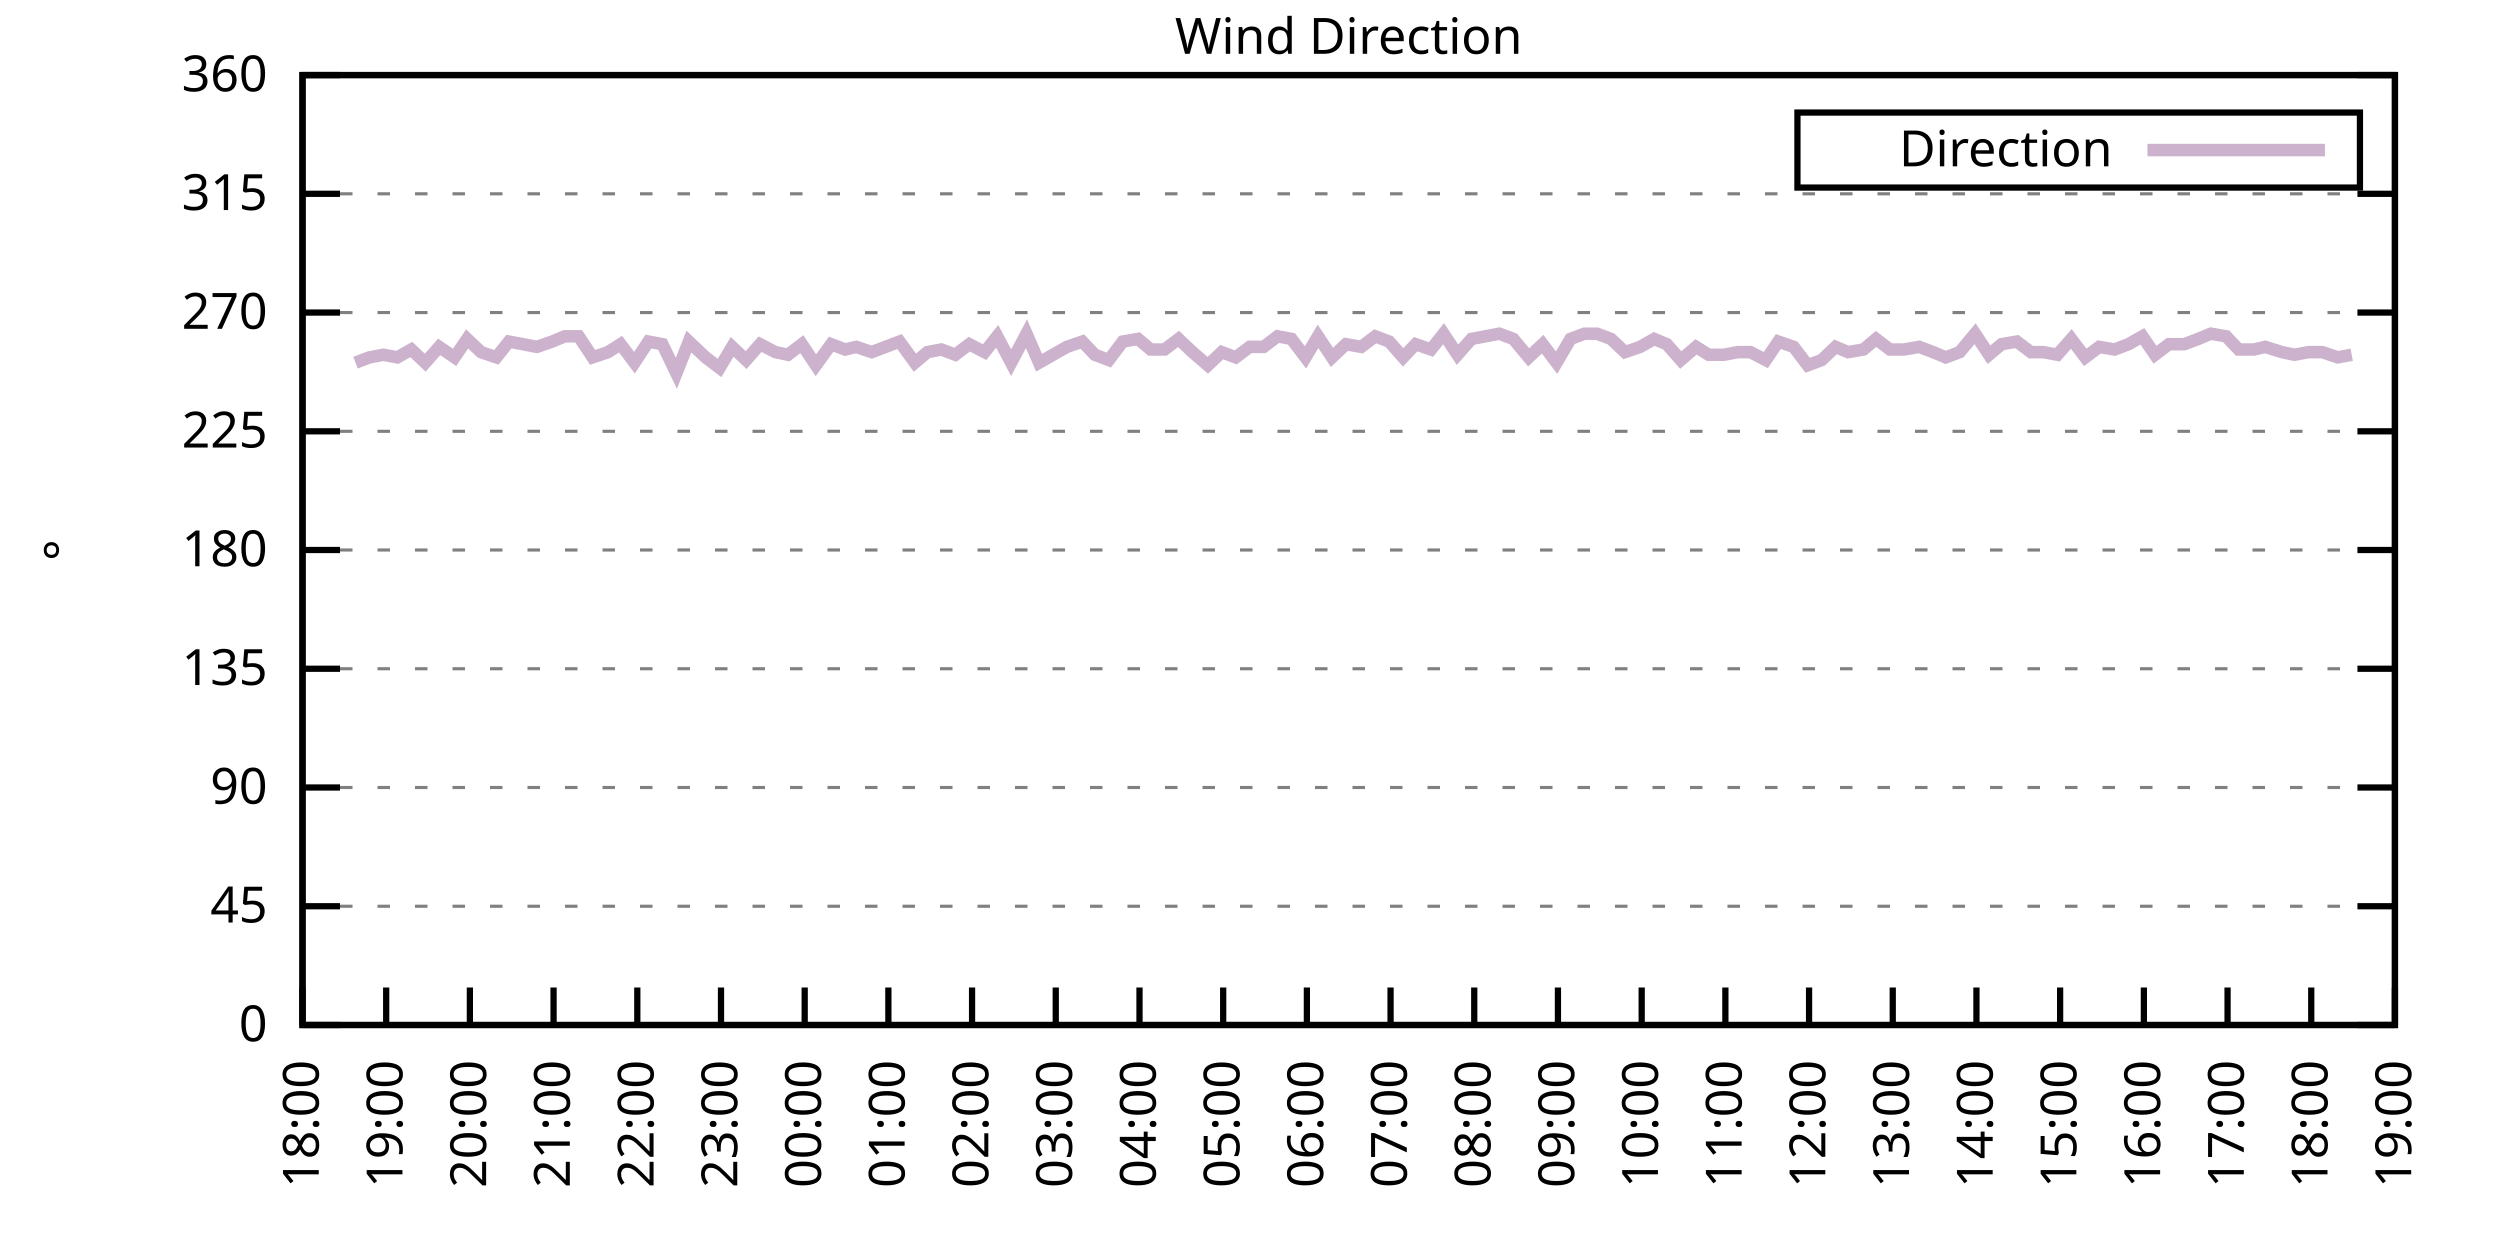
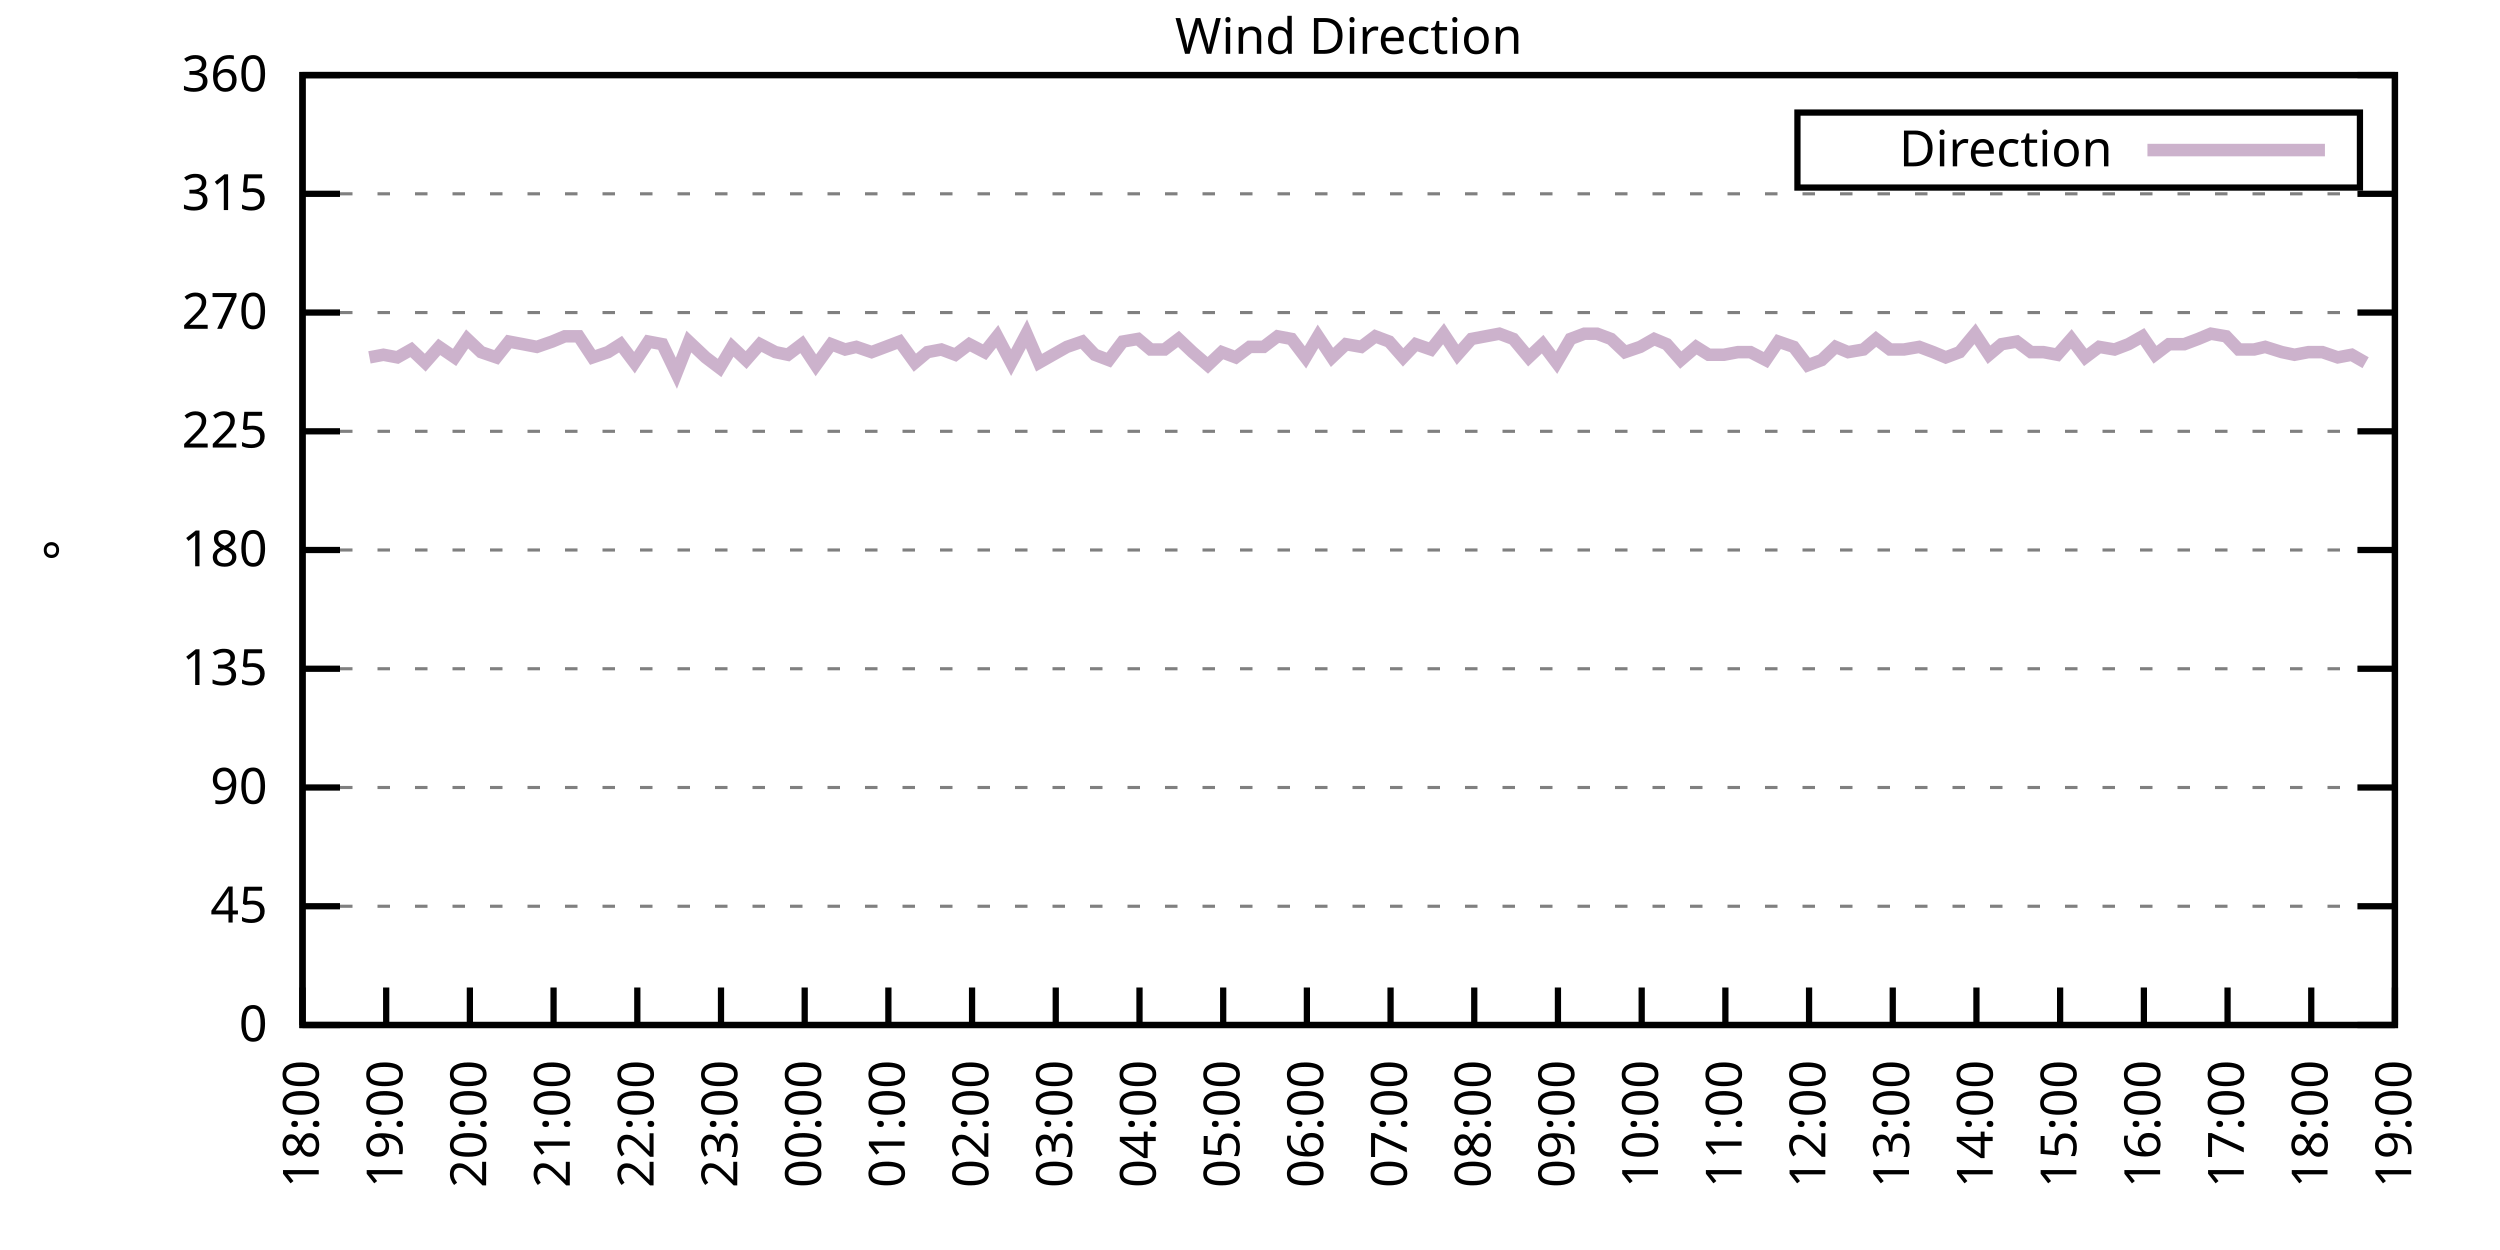
<svg xmlns="http://www.w3.org/2000/svg" xmlns:xlink="http://www.w3.org/1999/xlink" width="400" height="200" viewBox="0 0 400 200">
  <g id="gnuplot_canvas">
    <rect x="0" y="0" width="400" height="200" fill="none" />
    <defs>
      <circle id="gpDot" r="0.5" stroke-width="0.5" stroke="currentColor" />
      <path id="gpPt0" stroke-width="0.333" stroke="currentColor" d="M-1,0 h2 M0,-1 v2" />
      <path id="gpPt1" stroke-width="0.333" stroke="currentColor" d="M-1,-1 L1,1 M1,-1 L-1,1" />
      <path id="gpPt2" stroke-width="0.333" stroke="currentColor" d="M-1,0 L1,0 M0,-1 L0,1 M-1,-1 L1,1 M-1,1 L1,-1" />
      <rect id="gpPt3" stroke-width="0.333" stroke="currentColor" x="-1" y="-1" width="2" height="2" />
      <rect id="gpPt4" stroke-width="0.333" stroke="currentColor" fill="currentColor" x="-1" y="-1" width="2" height="2" />
      <circle id="gpPt5" stroke-width="0.333" stroke="currentColor" cx="0" cy="0" r="1" />
      <use xlink:href="#gpPt5" id="gpPt6" fill="currentColor" stroke="none" />
      <path id="gpPt7" stroke-width="0.333" stroke="currentColor" d="M0,-1.33 L-1.33,0.67 L1.33,0.67 z" />
      <use xlink:href="#gpPt7" id="gpPt8" fill="currentColor" stroke="none" />
      <use xlink:href="#gpPt7" id="gpPt9" stroke="currentColor" transform="rotate(180)" />
      <use xlink:href="#gpPt9" id="gpPt10" fill="currentColor" stroke="none" />
      <use xlink:href="#gpPt3" id="gpPt11" stroke="currentColor" transform="rotate(45)" />
      <use xlink:href="#gpPt11" id="gpPt12" fill="currentColor" stroke="none" />
      <path id="gpPt13" stroke-width="0.333" stroke="currentColor" d="M0,1.330 L1.265,0.411 L0.782,-1.067 L-0.782,-1.076 L-1.265,0.411 z" />
      <use xlink:href="#gpPt13" id="gpPt14" fill="currentColor" stroke="none" />
      <filter id="textbox" filterUnits="objectBoundingBox" x="0" y="0" height="1" width="1">
        <feFlood flood-color="white" flood-opacity="1" result="bgnd" />
        <feComposite in="SourceGraphic" in2="bgnd" operator="atop" />
      </filter>
      <filter id="greybox" filterUnits="objectBoundingBox" x="0" y="0" height="1" width="1">
        <feFlood flood-color="lightgrey" flood-opacity="1" result="grey" />
        <feComposite in="SourceGraphic" in2="grey" operator="atop" />
      </filter>
    </defs>
    <g fill="none" color="white" stroke="currentColor" stroke-width="1.00" stroke-linecap="butt" stroke-linejoin="miter">
</g>
    <g fill="none" color="black" stroke="currentColor" stroke-width="1.00" stroke-linecap="butt" stroke-linejoin="miter">
      <g stroke="none" shape-rendering="crispEdges">
        <polygon fill="rgb(255, 255, 255)" points="48.40,164.00 383.18,164.00 383.18,12.02 48.40,12.02 " />
      </g>
    </g>
    <g fill="none" color="black" stroke="currentColor" stroke-width="1.00" stroke-linecap="butt" stroke-linejoin="miter">
</g>
    <g fill="none" color="black" stroke="black" stroke-width="0.50" stroke-linecap="butt" stroke-linejoin="miter">
</g>
    <g fill="none" color="gray" stroke="currentColor" stroke-width="0.50" stroke-linecap="butt" stroke-linejoin="miter">
      <path stroke="gray" stroke-dasharray="2,4" class="gridline" d="M48.40,164.00 L383.19,164.00  " />
    </g>
    <g fill="none" color="gray" stroke="gray" stroke-width="1.00" stroke-linecap="butt" stroke-linejoin="miter">
</g>
    <g fill="none" color="black" stroke="currentColor" stroke-width="1.00" stroke-linecap="butt" stroke-linejoin="miter">
      <path stroke="black" d="M48.40,164.00 L54.40,164.00 M383.19,164.00 L377.19,164.00  " />
      <g transform="translate(42.80,166.60)" stroke="none" fill="black" font-family="Sans" font-size="8.00" text-anchor="end">
        <text>
          <tspan font-family="Sans"> 0</tspan>
        </text>
      </g>
    </g>
    <g fill="none" color="black" stroke="currentColor" stroke-width="1.00" stroke-linecap="butt" stroke-linejoin="miter">
</g>
    <g fill="none" color="black" stroke="black" stroke-width="0.50" stroke-linecap="butt" stroke-linejoin="miter">
</g>
    <g fill="none" color="gray" stroke="currentColor" stroke-width="0.50" stroke-linecap="butt" stroke-linejoin="miter">
      <path stroke="gray" stroke-dasharray="2,4" class="gridline" d="M48.40,145.00 L383.19,145.00  " />
    </g>
    <g fill="none" color="gray" stroke="gray" stroke-width="1.00" stroke-linecap="butt" stroke-linejoin="miter">
</g>
    <g fill="none" color="black" stroke="currentColor" stroke-width="1.00" stroke-linecap="butt" stroke-linejoin="miter">
      <path stroke="black" d="M48.40,145.00 L54.40,145.00 M383.19,145.00 L377.19,145.00  " />
      <g transform="translate(42.80,147.60)" stroke="none" fill="black" font-family="Sans" font-size="8.00" text-anchor="end">
        <text>
          <tspan font-family="Sans"> 45</tspan>
        </text>
      </g>
    </g>
    <g fill="none" color="black" stroke="currentColor" stroke-width="1.00" stroke-linecap="butt" stroke-linejoin="miter">
</g>
    <g fill="none" color="black" stroke="black" stroke-width="0.50" stroke-linecap="butt" stroke-linejoin="miter">
</g>
    <g fill="none" color="gray" stroke="currentColor" stroke-width="0.50" stroke-linecap="butt" stroke-linejoin="miter">
      <path stroke="gray" stroke-dasharray="2,4" class="gridline" d="M48.40,126.00 L383.19,126.00  " />
    </g>
    <g fill="none" color="gray" stroke="gray" stroke-width="1.00" stroke-linecap="butt" stroke-linejoin="miter">
</g>
    <g fill="none" color="black" stroke="currentColor" stroke-width="1.00" stroke-linecap="butt" stroke-linejoin="miter">
      <path stroke="black" d="M48.40,126.00 L54.40,126.00 M383.19,126.00 L377.19,126.00  " />
      <g transform="translate(42.80,128.60)" stroke="none" fill="black" font-family="Sans" font-size="8.00" text-anchor="end">
        <text>
          <tspan font-family="Sans"> 90</tspan>
        </text>
      </g>
    </g>
    <g fill="none" color="black" stroke="currentColor" stroke-width="1.00" stroke-linecap="butt" stroke-linejoin="miter">
</g>
    <g fill="none" color="black" stroke="black" stroke-width="0.50" stroke-linecap="butt" stroke-linejoin="miter">
</g>
    <g fill="none" color="gray" stroke="currentColor" stroke-width="0.50" stroke-linecap="butt" stroke-linejoin="miter">
      <path stroke="gray" stroke-dasharray="2,4" class="gridline" d="M48.40,107.00 L383.19,107.00  " />
    </g>
    <g fill="none" color="gray" stroke="gray" stroke-width="1.00" stroke-linecap="butt" stroke-linejoin="miter">
</g>
    <g fill="none" color="black" stroke="currentColor" stroke-width="1.00" stroke-linecap="butt" stroke-linejoin="miter">
      <path stroke="black" d="M48.40,107.00 L54.40,107.00 M383.19,107.00 L377.19,107.00  " />
      <g transform="translate(42.80,109.60)" stroke="none" fill="black" font-family="Sans" font-size="8.00" text-anchor="end">
        <text>
          <tspan font-family="Sans"> 135</tspan>
        </text>
      </g>
    </g>
    <g fill="none" color="black" stroke="currentColor" stroke-width="1.00" stroke-linecap="butt" stroke-linejoin="miter">
</g>
    <g fill="none" color="black" stroke="black" stroke-width="0.50" stroke-linecap="butt" stroke-linejoin="miter">
</g>
    <g fill="none" color="gray" stroke="currentColor" stroke-width="0.50" stroke-linecap="butt" stroke-linejoin="miter">
      <path stroke="gray" stroke-dasharray="2,4" class="gridline" d="M48.40,88.00 L383.19,88.00  " />
    </g>
    <g fill="none" color="gray" stroke="gray" stroke-width="1.00" stroke-linecap="butt" stroke-linejoin="miter">
</g>
    <g fill="none" color="black" stroke="currentColor" stroke-width="1.00" stroke-linecap="butt" stroke-linejoin="miter">
      <path stroke="black" d="M48.40,88.00 L54.40,88.00 M383.19,88.00 L377.19,88.00  " />
      <g transform="translate(42.80,90.60)" stroke="none" fill="black" font-family="Sans" font-size="8.00" text-anchor="end">
        <text>
          <tspan font-family="Sans"> 180</tspan>
        </text>
      </g>
    </g>
    <g fill="none" color="black" stroke="currentColor" stroke-width="1.00" stroke-linecap="butt" stroke-linejoin="miter">
</g>
    <g fill="none" color="black" stroke="black" stroke-width="0.50" stroke-linecap="butt" stroke-linejoin="miter">
</g>
    <g fill="none" color="gray" stroke="currentColor" stroke-width="0.50" stroke-linecap="butt" stroke-linejoin="miter">
      <path stroke="gray" stroke-dasharray="2,4" class="gridline" d="M48.40,69.01 L383.19,69.01  " />
    </g>
    <g fill="none" color="gray" stroke="gray" stroke-width="1.00" stroke-linecap="butt" stroke-linejoin="miter">
</g>
    <g fill="none" color="black" stroke="currentColor" stroke-width="1.00" stroke-linecap="butt" stroke-linejoin="miter">
      <path stroke="black" d="M48.40,69.01 L54.40,69.01 M383.19,69.01 L377.19,69.01  " />
      <g transform="translate(42.80,71.61)" stroke="none" fill="black" font-family="Sans" font-size="8.00" text-anchor="end">
        <text>
          <tspan font-family="Sans"> 225</tspan>
        </text>
      </g>
    </g>
    <g fill="none" color="black" stroke="currentColor" stroke-width="1.00" stroke-linecap="butt" stroke-linejoin="miter">
</g>
    <g fill="none" color="black" stroke="black" stroke-width="0.50" stroke-linecap="butt" stroke-linejoin="miter">
</g>
    <g fill="none" color="gray" stroke="currentColor" stroke-width="0.50" stroke-linecap="butt" stroke-linejoin="miter">
      <path stroke="gray" stroke-dasharray="2,4" class="gridline" d="M48.40,50.01 L383.19,50.01  " />
    </g>
    <g fill="none" color="gray" stroke="gray" stroke-width="1.00" stroke-linecap="butt" stroke-linejoin="miter">
</g>
    <g fill="none" color="black" stroke="currentColor" stroke-width="1.00" stroke-linecap="butt" stroke-linejoin="miter">
      <path stroke="black" d="M48.40,50.01 L54.40,50.01 M383.19,50.01 L377.19,50.01  " />
      <g transform="translate(42.80,52.61)" stroke="none" fill="black" font-family="Sans" font-size="8.00" text-anchor="end">
        <text>
          <tspan font-family="Sans"> 270</tspan>
        </text>
      </g>
    </g>
    <g fill="none" color="black" stroke="currentColor" stroke-width="1.00" stroke-linecap="butt" stroke-linejoin="miter">
</g>
    <g fill="none" color="black" stroke="black" stroke-width="0.50" stroke-linecap="butt" stroke-linejoin="miter">
</g>
    <g fill="none" color="gray" stroke="currentColor" stroke-width="0.50" stroke-linecap="butt" stroke-linejoin="miter">
      <path stroke="gray" stroke-dasharray="2,4" class="gridline" d="M48.40,31.01 L383.19,31.01  " />
    </g>
    <g fill="none" color="gray" stroke="gray" stroke-width="1.00" stroke-linecap="butt" stroke-linejoin="miter">
</g>
    <g fill="none" color="black" stroke="currentColor" stroke-width="1.00" stroke-linecap="butt" stroke-linejoin="miter">
      <path stroke="black" d="M48.40,31.01 L54.40,31.01 M383.19,31.01 L377.19,31.01  " />
      <g transform="translate(42.80,33.61)" stroke="none" fill="black" font-family="Sans" font-size="8.00" text-anchor="end">
        <text>
          <tspan font-family="Sans"> 315</tspan>
        </text>
      </g>
    </g>
    <g fill="none" color="black" stroke="currentColor" stroke-width="1.00" stroke-linecap="butt" stroke-linejoin="miter">
</g>
    <g fill="none" color="black" stroke="black" stroke-width="0.50" stroke-linecap="butt" stroke-linejoin="miter">
</g>
    <g fill="none" color="gray" stroke="currentColor" stroke-width="0.50" stroke-linecap="butt" stroke-linejoin="miter">
      <path stroke="gray" stroke-dasharray="2,4" class="gridline" d="M48.40,12.01 L383.19,12.01  " />
    </g>
    <g fill="none" color="gray" stroke="gray" stroke-width="1.00" stroke-linecap="butt" stroke-linejoin="miter">
</g>
    <g fill="none" color="black" stroke="currentColor" stroke-width="1.00" stroke-linecap="butt" stroke-linejoin="miter">
      <path stroke="black" d="M48.40,12.01 L54.40,12.01 M383.19,12.01 L377.19,12.01  " />
      <g transform="translate(42.80,14.61)" stroke="none" fill="black" font-family="Sans" font-size="8.00" text-anchor="end">
        <text>
          <tspan font-family="Sans"> 360</tspan>
        </text>
      </g>
    </g>
    <g fill="none" color="black" stroke="currentColor" stroke-width="1.00" stroke-linecap="butt" stroke-linejoin="miter">
      <path stroke="black" d="M48.40,164.00 L48.40,158.00  " />
      <g transform="translate(51.00,169.60) rotate(270.00)" stroke="none" fill="black" font-family="Sans" font-size="8.00" text-anchor="end">
        <text>
          <tspan font-family="Sans">18:00</tspan>
        </text>
      </g>
    </g>
    <g fill="none" color="black" stroke="currentColor" stroke-width="1.00" stroke-linecap="butt" stroke-linejoin="miter">
      <path stroke="black" d="M61.79,164.00 L61.79,158.00  " />
      <g transform="translate(64.39,169.60) rotate(270.00)" stroke="none" fill="black" font-family="Sans" font-size="8.00" text-anchor="end">
        <text>
          <tspan font-family="Sans">19:00</tspan>
        </text>
      </g>
    </g>
    <g fill="none" color="black" stroke="currentColor" stroke-width="1.00" stroke-linecap="butt" stroke-linejoin="miter">
      <path stroke="black" d="M75.18,164.00 L75.18,158.00  " />
      <g transform="translate(77.78,169.60) rotate(270.00)" stroke="none" fill="black" font-family="Sans" font-size="8.00" text-anchor="end">
        <text>
          <tspan font-family="Sans">20:00</tspan>
        </text>
      </g>
    </g>
    <g fill="none" color="black" stroke="currentColor" stroke-width="1.00" stroke-linecap="butt" stroke-linejoin="miter">
      <path stroke="black" d="M88.57,164.00 L88.57,158.00  " />
      <g transform="translate(91.17,169.60) rotate(270.00)" stroke="none" fill="black" font-family="Sans" font-size="8.00" text-anchor="end">
        <text>
          <tspan font-family="Sans">21:00</tspan>
        </text>
      </g>
    </g>
    <g fill="none" color="black" stroke="currentColor" stroke-width="1.00" stroke-linecap="butt" stroke-linejoin="miter">
      <path stroke="black" d="M101.97,164.00 L101.97,158.00  " />
      <g transform="translate(104.57,169.60) rotate(270.00)" stroke="none" fill="black" font-family="Sans" font-size="8.00" text-anchor="end">
        <text>
          <tspan font-family="Sans">22:00</tspan>
        </text>
      </g>
    </g>
    <g fill="none" color="black" stroke="currentColor" stroke-width="1.00" stroke-linecap="butt" stroke-linejoin="miter">
      <path stroke="black" d="M115.36,164.00 L115.36,158.00  " />
      <g transform="translate(117.96,169.60) rotate(270.00)" stroke="none" fill="black" font-family="Sans" font-size="8.00" text-anchor="end">
        <text>
          <tspan font-family="Sans">23:00</tspan>
        </text>
      </g>
    </g>
    <g fill="none" color="black" stroke="currentColor" stroke-width="1.00" stroke-linecap="butt" stroke-linejoin="miter">
      <path stroke="black" d="M128.75,164.00 L128.75,158.00  " />
      <g transform="translate(131.35,169.60) rotate(270.00)" stroke="none" fill="black" font-family="Sans" font-size="8.00" text-anchor="end">
        <text>
          <tspan font-family="Sans">00:00</tspan>
        </text>
      </g>
    </g>
    <g fill="none" color="black" stroke="currentColor" stroke-width="1.00" stroke-linecap="butt" stroke-linejoin="miter">
      <path stroke="black" d="M142.14,164.00 L142.14,158.00  " />
      <g transform="translate(144.74,169.60) rotate(270.00)" stroke="none" fill="black" font-family="Sans" font-size="8.00" text-anchor="end">
        <text>
          <tspan font-family="Sans">01:00</tspan>
        </text>
      </g>
    </g>
    <g fill="none" color="black" stroke="currentColor" stroke-width="1.00" stroke-linecap="butt" stroke-linejoin="miter">
      <path stroke="black" d="M155.53,164.00 L155.53,158.00  " />
      <g transform="translate(158.13,169.60) rotate(270.00)" stroke="none" fill="black" font-family="Sans" font-size="8.00" text-anchor="end">
        <text>
          <tspan font-family="Sans">02:00</tspan>
        </text>
      </g>
    </g>
    <g fill="none" color="black" stroke="currentColor" stroke-width="1.00" stroke-linecap="butt" stroke-linejoin="miter">
      <path stroke="black" d="M168.92,164.00 L168.92,158.00  " />
      <g transform="translate(171.52,169.60) rotate(270.00)" stroke="none" fill="black" font-family="Sans" font-size="8.00" text-anchor="end">
        <text>
          <tspan font-family="Sans">03:00</tspan>
        </text>
      </g>
    </g>
    <g fill="none" color="black" stroke="currentColor" stroke-width="1.00" stroke-linecap="butt" stroke-linejoin="miter">
      <path stroke="black" d="M182.32,164.00 L182.32,158.00  " />
      <g transform="translate(184.92,169.60) rotate(270.00)" stroke="none" fill="black" font-family="Sans" font-size="8.00" text-anchor="end">
        <text>
          <tspan font-family="Sans">04:00</tspan>
        </text>
      </g>
    </g>
    <g fill="none" color="black" stroke="currentColor" stroke-width="1.00" stroke-linecap="butt" stroke-linejoin="miter">
      <path stroke="black" d="M195.71,164.00 L195.71,158.00  " />
      <g transform="translate(198.31,169.60) rotate(270.00)" stroke="none" fill="black" font-family="Sans" font-size="8.00" text-anchor="end">
        <text>
          <tspan font-family="Sans">05:00</tspan>
        </text>
      </g>
    </g>
    <g fill="none" color="black" stroke="currentColor" stroke-width="1.00" stroke-linecap="butt" stroke-linejoin="miter">
      <path stroke="black" d="M209.10,164.00 L209.10,158.00  " />
      <g transform="translate(211.70,169.60) rotate(270.00)" stroke="none" fill="black" font-family="Sans" font-size="8.00" text-anchor="end">
        <text>
          <tspan font-family="Sans">06:00</tspan>
        </text>
      </g>
    </g>
    <g fill="none" color="black" stroke="currentColor" stroke-width="1.00" stroke-linecap="butt" stroke-linejoin="miter">
      <path stroke="black" d="M222.49,164.00 L222.49,158.00  " />
      <g transform="translate(225.09,169.60) rotate(270.00)" stroke="none" fill="black" font-family="Sans" font-size="8.00" text-anchor="end">
        <text>
          <tspan font-family="Sans">07:00</tspan>
        </text>
      </g>
    </g>
    <g fill="none" color="black" stroke="currentColor" stroke-width="1.00" stroke-linecap="butt" stroke-linejoin="miter">
      <path stroke="black" d="M235.88,164.00 L235.88,158.00  " />
      <g transform="translate(238.48,169.60) rotate(270.00)" stroke="none" fill="black" font-family="Sans" font-size="8.00" text-anchor="end">
        <text>
          <tspan font-family="Sans">08:00</tspan>
        </text>
      </g>
    </g>
    <g fill="none" color="black" stroke="currentColor" stroke-width="1.00" stroke-linecap="butt" stroke-linejoin="miter">
      <path stroke="black" d="M249.27,164.00 L249.27,158.00  " />
      <g transform="translate(251.87,169.60) rotate(270.00)" stroke="none" fill="black" font-family="Sans" font-size="8.00" text-anchor="end">
        <text>
          <tspan font-family="Sans">09:00</tspan>
        </text>
      </g>
    </g>
    <g fill="none" color="black" stroke="currentColor" stroke-width="1.00" stroke-linecap="butt" stroke-linejoin="miter">
      <path stroke="black" d="M262.67,164.00 L262.67,158.00  " />
      <g transform="translate(265.27,169.60) rotate(270.00)" stroke="none" fill="black" font-family="Sans" font-size="8.00" text-anchor="end">
        <text>
          <tspan font-family="Sans">10:00</tspan>
        </text>
      </g>
    </g>
    <g fill="none" color="black" stroke="currentColor" stroke-width="1.00" stroke-linecap="butt" stroke-linejoin="miter">
      <path stroke="black" d="M276.06,164.00 L276.06,158.00  " />
      <g transform="translate(278.66,169.60) rotate(270.00)" stroke="none" fill="black" font-family="Sans" font-size="8.00" text-anchor="end">
        <text>
          <tspan font-family="Sans">11:00</tspan>
        </text>
      </g>
    </g>
    <g fill="none" color="black" stroke="currentColor" stroke-width="1.00" stroke-linecap="butt" stroke-linejoin="miter">
      <path stroke="black" d="M289.45,164.00 L289.45,158.00  " />
      <g transform="translate(292.05,169.60) rotate(270.00)" stroke="none" fill="black" font-family="Sans" font-size="8.00" text-anchor="end">
        <text>
          <tspan font-family="Sans">12:00</tspan>
        </text>
      </g>
    </g>
    <g fill="none" color="black" stroke="currentColor" stroke-width="1.00" stroke-linecap="butt" stroke-linejoin="miter">
      <path stroke="black" d="M302.84,164.00 L302.84,158.00  " />
      <g transform="translate(305.44,169.60) rotate(270.00)" stroke="none" fill="black" font-family="Sans" font-size="8.00" text-anchor="end">
        <text>
          <tspan font-family="Sans">13:00</tspan>
        </text>
      </g>
    </g>
    <g fill="none" color="black" stroke="currentColor" stroke-width="1.00" stroke-linecap="butt" stroke-linejoin="miter">
      <path stroke="black" d="M316.23,164.00 L316.23,158.00  " />
      <g transform="translate(318.83,169.60) rotate(270.00)" stroke="none" fill="black" font-family="Sans" font-size="8.00" text-anchor="end">
        <text>
          <tspan font-family="Sans">14:00</tspan>
        </text>
      </g>
    </g>
    <g fill="none" color="black" stroke="currentColor" stroke-width="1.00" stroke-linecap="butt" stroke-linejoin="miter">
      <path stroke="black" d="M329.62,164.00 L329.62,158.00  " />
      <g transform="translate(332.22,169.60) rotate(270.00)" stroke="none" fill="black" font-family="Sans" font-size="8.00" text-anchor="end">
        <text>
          <tspan font-family="Sans">15:00</tspan>
        </text>
      </g>
    </g>
    <g fill="none" color="black" stroke="currentColor" stroke-width="1.00" stroke-linecap="butt" stroke-linejoin="miter">
      <path stroke="black" d="M343.02,164.00 L343.02,158.00  " />
      <g transform="translate(345.62,169.60) rotate(270.00)" stroke="none" fill="black" font-family="Sans" font-size="8.00" text-anchor="end">
        <text>
          <tspan font-family="Sans">16:00</tspan>
        </text>
      </g>
    </g>
    <g fill="none" color="black" stroke="currentColor" stroke-width="1.00" stroke-linecap="butt" stroke-linejoin="miter">
      <path stroke="black" d="M356.41,164.00 L356.41,158.00  " />
      <g transform="translate(359.01,169.60) rotate(270.00)" stroke="none" fill="black" font-family="Sans" font-size="8.00" text-anchor="end">
        <text>
          <tspan font-family="Sans">17:00</tspan>
        </text>
      </g>
    </g>
    <g fill="none" color="black" stroke="currentColor" stroke-width="1.00" stroke-linecap="butt" stroke-linejoin="miter">
      <path stroke="black" d="M369.80,164.00 L369.80,158.00  " />
      <g transform="translate(372.40,169.60) rotate(270.00)" stroke="none" fill="black" font-family="Sans" font-size="8.00" text-anchor="end">
        <text>
          <tspan font-family="Sans">18:00</tspan>
        </text>
      </g>
    </g>
    <g fill="none" color="black" stroke="currentColor" stroke-width="1.00" stroke-linecap="butt" stroke-linejoin="miter">
      <path stroke="black" d="M383.19,164.00 L383.19,158.00  " />
      <g transform="translate(385.79,169.60) rotate(270.00)" stroke="none" fill="black" font-family="Sans" font-size="8.00" text-anchor="end">
        <text>
          <tspan font-family="Sans">19:00</tspan>
        </text>
      </g>
    </g>
    <g fill="none" color="black" stroke="currentColor" stroke-width="1.00" stroke-linecap="butt" stroke-linejoin="miter">
</g>
    <g fill="none" color="black" stroke="currentColor" stroke-width="1.00" stroke-linecap="butt" stroke-linejoin="miter">
      <path stroke="black" d="M48.40,12.01 L48.40,164.00 L383.19,164.00 L383.19,12.01 L48.40,12.01 Z  " />
    </g>
    <g fill="none" color="black" stroke="currentColor" stroke-width="1.00" stroke-linecap="butt" stroke-linejoin="miter">
</g>
    <g fill="none" color="black" stroke="currentColor" stroke-width="1.00" stroke-linecap="butt" stroke-linejoin="miter">
      <path stroke="black" d="M287.59,30.01 L287.59,18.01 L377.59,18.01 L377.59,30.01 L287.59,30.01 Z  " />
    </g>
    <g id="Wind_direction_plot_1">
      <g fill="none" color="white" stroke="black" stroke-width="2.00" stroke-linecap="butt" stroke-linejoin="miter">
</g>
      <g fill="none" color="black" stroke="currentColor" stroke-width="2.00" stroke-linecap="butt" stroke-linejoin="miter">
        <g transform="translate(337.99,26.61)" stroke="none" fill="black" font-family="Sans" font-size="8.00" text-anchor="end">
          <text>
            <tspan font-family="Sans">Direction</tspan>
          </text>
        </g>
      </g>
      <g fill="none" color="black" stroke="currentColor" stroke-width="2.00" stroke-linecap="butt" stroke-linejoin="miter">
-         <path stroke="rgb(204, 178, 204)" d="M343.59,24.01 L371.99,24.01 M56.88,58.03 L59.11,57.18 L61.35,56.76 L63.58,57.18 L65.81,55.92 L68.04,58.03   L70.27,55.50 L72.73,57.18 L74.74,54.23 L76.97,56.34 L79.42,57.18 L81.43,54.65 L83.66,55.07 L85.90,55.50   L88.35,54.65 L90.36,53.81 L92.59,53.81 L94.82,57.18 L97.28,56.34 L99.29,55.07 L101.52,58.03 L103.75,54.65   L105.98,55.07 L108.22,59.72 L110.22,54.65 L112.90,57.18 L115.13,58.87 L117.14,55.50 L119.38,57.61 L121.61,55.07   L124.06,56.34 L126.07,56.76 L128.30,55.07 L130.54,58.45 L132.99,55.07 L135.22,55.92 L137.01,55.50 L139.46,56.34   L141.69,55.50 L143.93,54.65 L146.38,58.03 L148.39,56.34 L150.62,55.92 L152.85,56.76 L155.09,55.07 L157.54,56.34   L159.55,53.81 L161.78,58.03 L164.24,53.39 L166.25,58.03 L168.48,56.76 L170.71,55.50 L173.17,54.65 L175.17,56.76   L177.41,57.61 L179.64,54.65 L182.09,54.23 L184.10,55.92 L186.33,55.92 L188.57,54.23 L190.80,56.34 L193.25,58.45   L195.48,56.34 L197.72,57.18 L199.95,55.50 L202.18,55.50 L204.41,53.81 L206.64,54.23 L208.88,57.18 L210.88,53.81   L213.12,57.18 L215.35,55.07 L217.80,55.50 L220.04,53.81 L222.27,54.65 L224.50,57.18 L226.51,55.07 L228.96,55.92   L230.97,53.39 L233.20,56.76 L235.44,54.23 L237.67,53.81 L239.90,53.39 L242.13,54.23 L244.59,57.18 L246.82,55.07   L249.05,58.03 L251.28,54.23 L253.51,53.39 L255.52,53.39 L257.76,54.23 L259.99,56.34 L262.44,55.50 L264.67,54.23   L266.68,55.07 L268.92,57.61 L271.37,55.50 L273.38,56.76 L275.83,56.76 L278.07,56.34 L280.07,56.34 L282.53,57.61   L284.54,54.65 L286.99,55.50 L289.23,58.45 L291.46,57.61 L293.69,55.50 L295.70,56.34 L298.15,55.92 L300.16,54.23   L302.39,55.92 L304.63,55.92 L307.08,55.50 L309.31,56.34 L311.32,57.18 L313.55,56.34 L316.01,53.39 L318.24,56.76   L320.25,55.07 L322.70,54.65 L324.94,56.34 L326.95,56.34 L329.18,56.76 L331.41,54.23 L333.64,57.18 L335.87,55.50   L338.33,55.92 L340.56,55.07 L342.79,53.81 L344.80,56.76 L347.03,55.07 L349.49,55.07 L351.72,54.23 L353.73,53.39   L356.18,53.81 L358.19,55.92 L360.65,55.92 L362.43,55.50 L365.11,56.34 L367.12,56.76 L369.35,56.34 L371.58,56.34   L374.04,57.18 L376.27,56.76  " />
+         <path stroke="rgb(204, 178, 204)" d="M343.59,24.01 L371.99,24.01 M59.11,57.18 L61.35,56.76 L63.58,57.18 L65.81,55.92 L68.04,58.03 L70.27,55.50   L72.73,57.18 L74.74,54.23 L76.97,56.34 L79.42,57.18 L81.43,54.65 L83.66,55.07 L85.90,55.50 L88.35,54.65   L90.36,53.81 L92.59,53.81 L94.82,57.18 L97.28,56.34 L99.29,55.07 L101.52,58.03 L103.75,54.65 L105.98,55.07   L108.22,59.72 L110.22,54.65 L112.90,57.18 L115.13,58.87 L117.14,55.50 L119.38,57.61 L121.61,55.07 L124.06,56.34   L126.07,56.76 L128.30,55.07 L130.54,58.45 L132.99,55.07 L135.22,55.92 L137.01,55.50 L139.46,56.34 L141.69,55.50   L143.93,54.65 L146.38,58.03 L148.39,56.34 L150.62,55.92 L152.85,56.76 L155.09,55.07 L157.54,56.34 L159.55,53.81   L161.78,58.03 L164.24,53.39 L166.25,58.03 L168.48,56.76 L170.71,55.50 L173.17,54.65 L175.17,56.76 L177.41,57.61   L179.64,54.65 L182.09,54.23 L184.10,55.92 L186.33,55.92 L188.57,54.23 L190.80,56.34 L193.25,58.45 L195.48,56.34   L197.72,57.18 L199.95,55.50 L202.18,55.50 L204.41,53.81 L206.64,54.23 L208.88,57.18 L210.88,53.81 L213.12,57.18   L215.35,55.07 L217.80,55.50 L220.04,53.81 L222.27,54.65 L224.50,57.18 L226.51,55.07 L228.96,55.92 L230.97,53.39   L233.20,56.76 L235.44,54.23 L237.67,53.81 L239.90,53.39 L242.13,54.23 L244.59,57.18 L246.82,55.07 L249.05,58.03   L251.28,54.23 L253.51,53.39 L255.52,53.39 L257.76,54.23 L259.99,56.34 L262.44,55.50 L264.67,54.23 L266.68,55.07   L268.92,57.61 L271.37,55.50 L273.38,56.76 L275.83,56.76 L278.07,56.34 L280.07,56.34 L282.53,57.61 L284.54,54.65   L286.99,55.50 L289.23,58.45 L291.46,57.61 L293.69,55.50 L295.70,56.34 L298.15,55.92 L300.16,54.23 L302.39,55.92   L304.63,55.92 L307.08,55.50 L309.31,56.34 L311.32,57.18 L313.55,56.34 L316.01,53.39 L318.24,56.76 L320.25,55.07   L322.70,54.65 L324.94,56.34 L326.95,56.34 L329.18,56.76 L331.41,54.23 L333.64,57.18 L335.87,55.50 L338.33,55.92   L340.56,55.07 L342.79,53.81 L344.80,56.76 L347.03,55.07 L349.49,55.07 L351.72,54.23 L353.73,53.39 L356.18,53.81   L358.19,55.92 L360.65,55.92 L362.43,55.50 L365.11,56.34 L367.12,56.76 L369.35,56.34 L371.58,56.34 L374.04,57.18   L376.27,56.76 L378.50,58.03  " />
      </g>
    </g>
    <g fill="none" color="black" stroke="currentColor" stroke-width="2.00" stroke-linecap="butt" stroke-linejoin="miter">
</g>
    <g fill="none" color="black" stroke="black" stroke-width="1.00" stroke-linecap="butt" stroke-linejoin="miter">
</g>
    <g fill="none" color="black" stroke="currentColor" stroke-width="1.00" stroke-linecap="butt" stroke-linejoin="miter">
      <path stroke="black" d="M48.40,12.01 L48.40,164.00 L383.19,164.00 L383.19,12.01 L48.40,12.01 Z  " />
      <g transform="translate(12.80,88.01) rotate(270.00)" stroke="none" fill="black" font-family="Sans" font-size="8.00" text-anchor="middle">
        <text>
          <tspan font-family="Sans">°</tspan>
        </text>
      </g>
    </g>
    <g fill="none" color="black" stroke="currentColor" stroke-width="1.00" stroke-linecap="butt" stroke-linejoin="miter">
</g>
    <g fill="none" color="black" stroke="currentColor" stroke-width="1.00" stroke-linecap="butt" stroke-linejoin="miter">
      <g transform="translate(215.79,8.61)" stroke="none" fill="black" font-family="Sans" font-size="8.00" text-anchor="middle">
        <text>
          <tspan font-family="Sans">Wind Direction</tspan>
        </text>
      </g>
    </g>
    <g fill="none" color="black" stroke="currentColor" stroke-width="1.00" stroke-linecap="butt" stroke-linejoin="miter">
</g>
  </g>
</svg>
